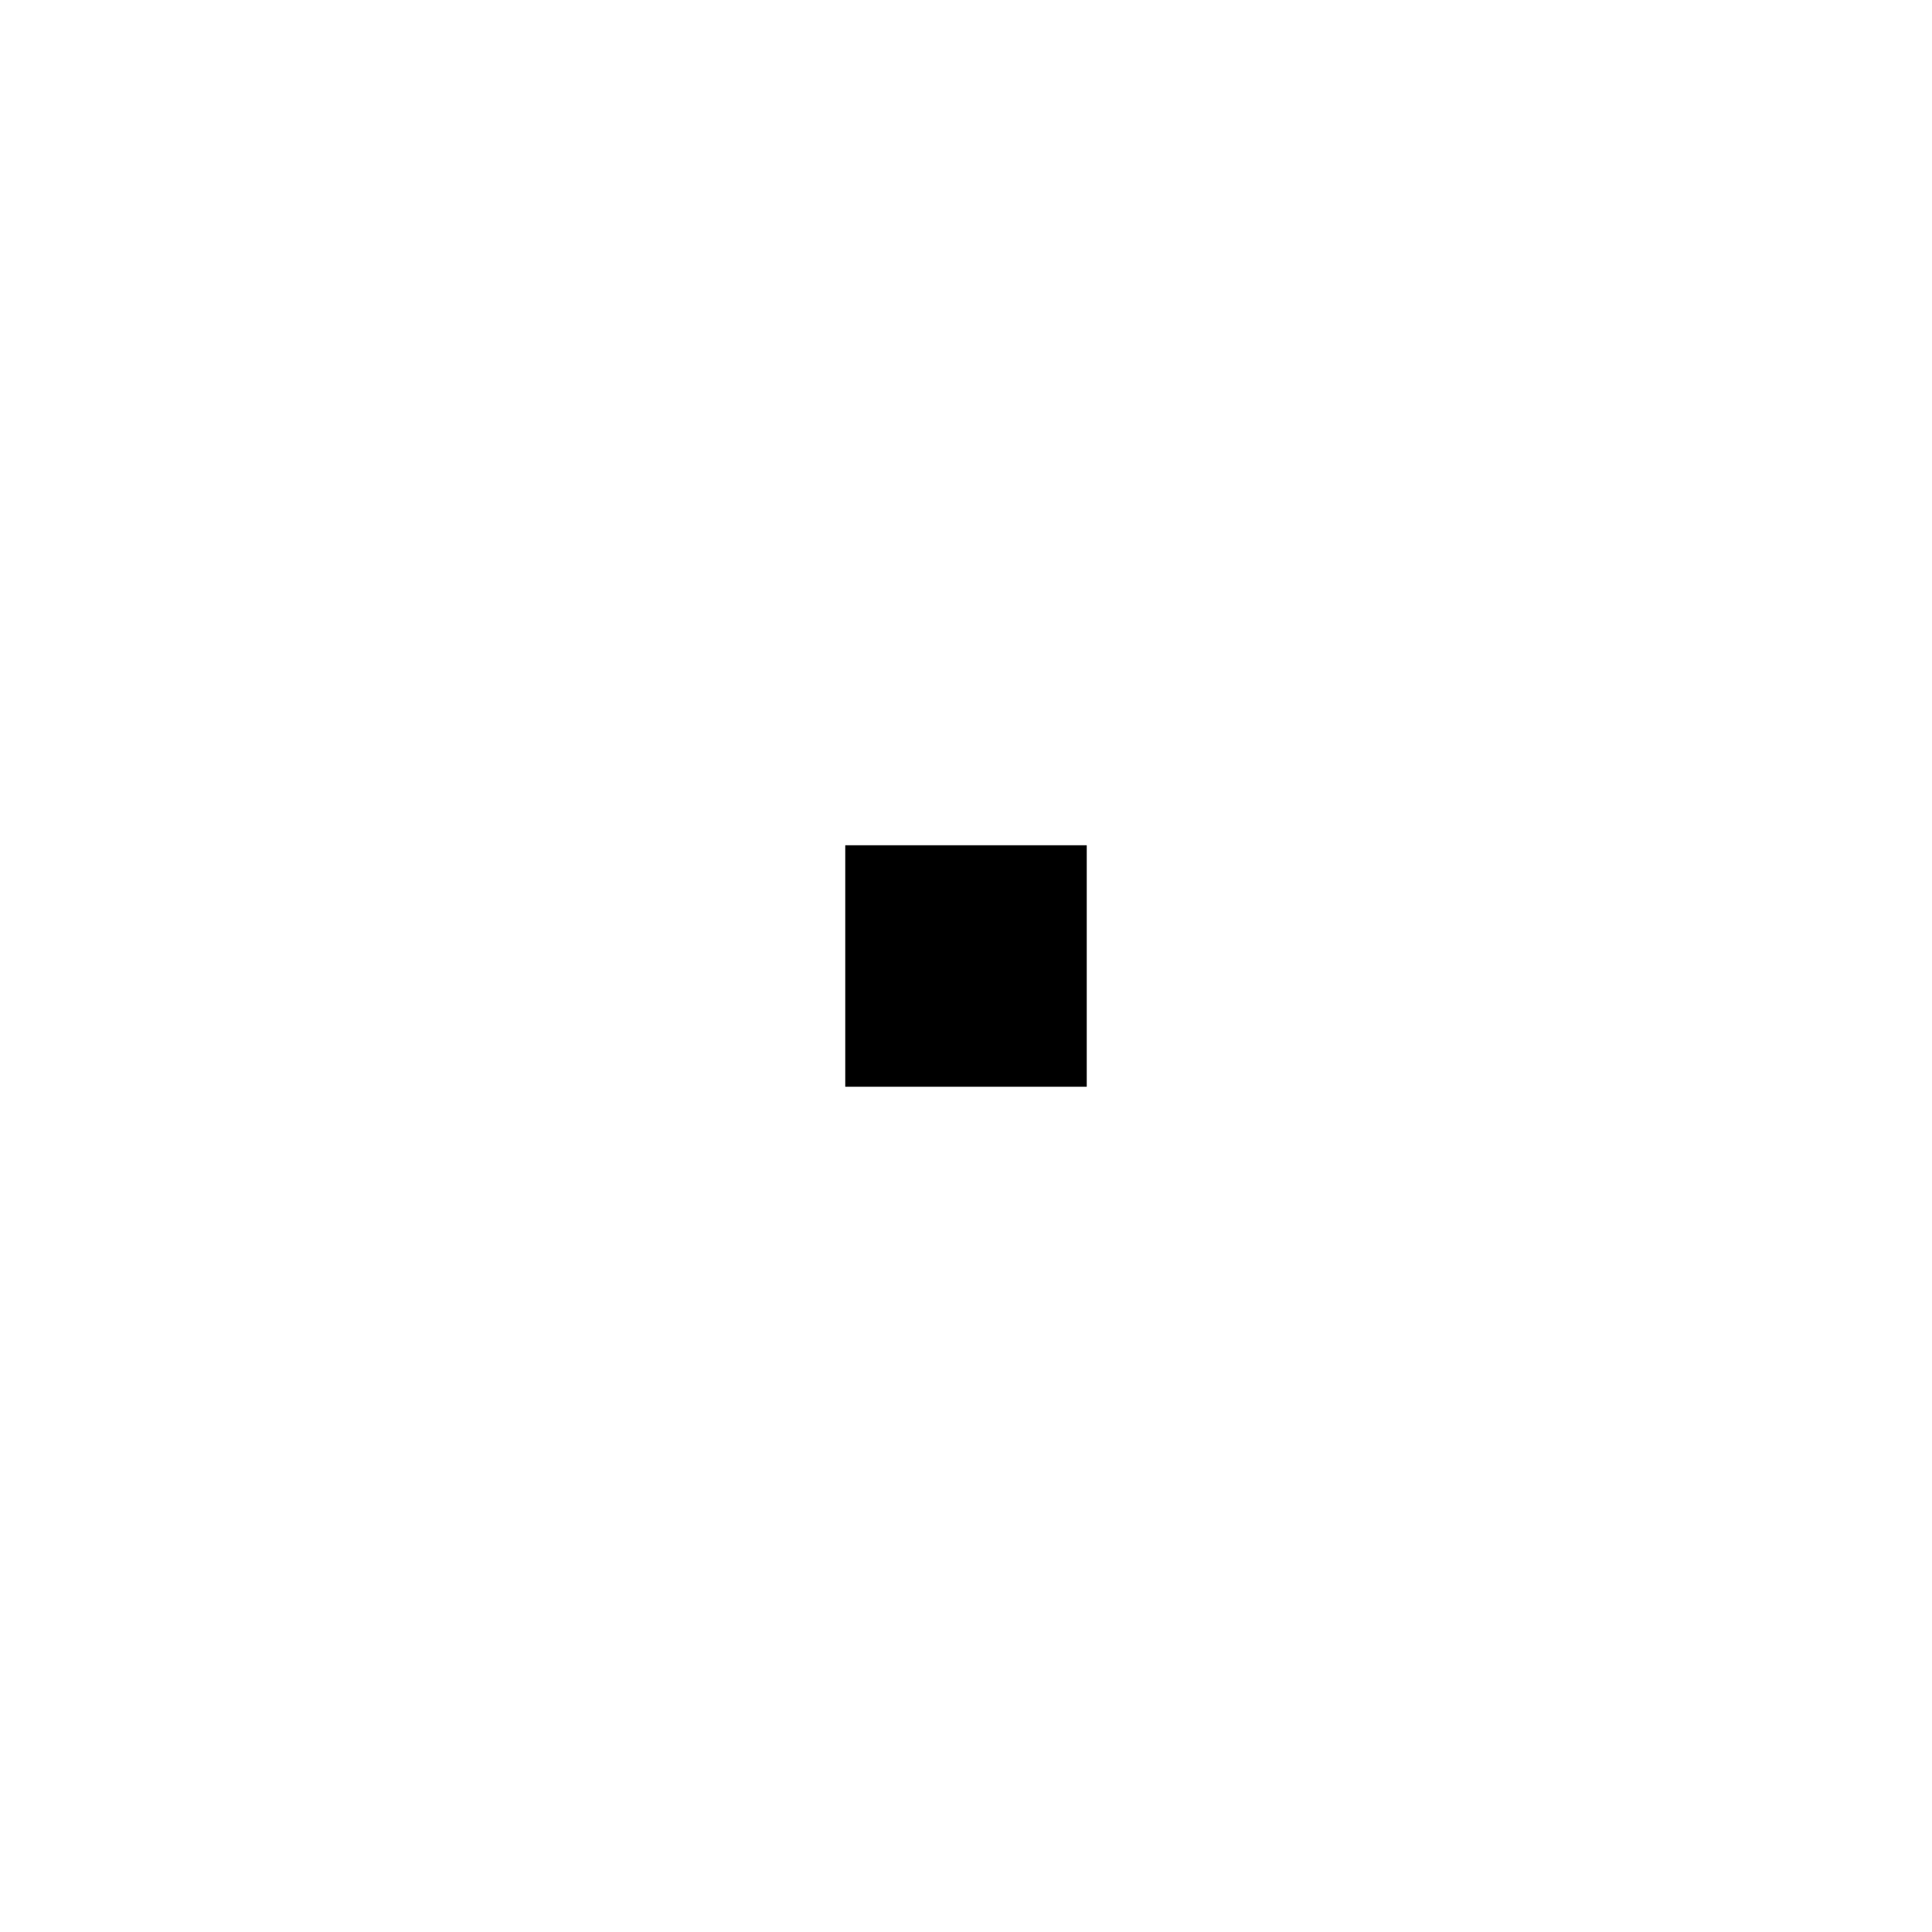
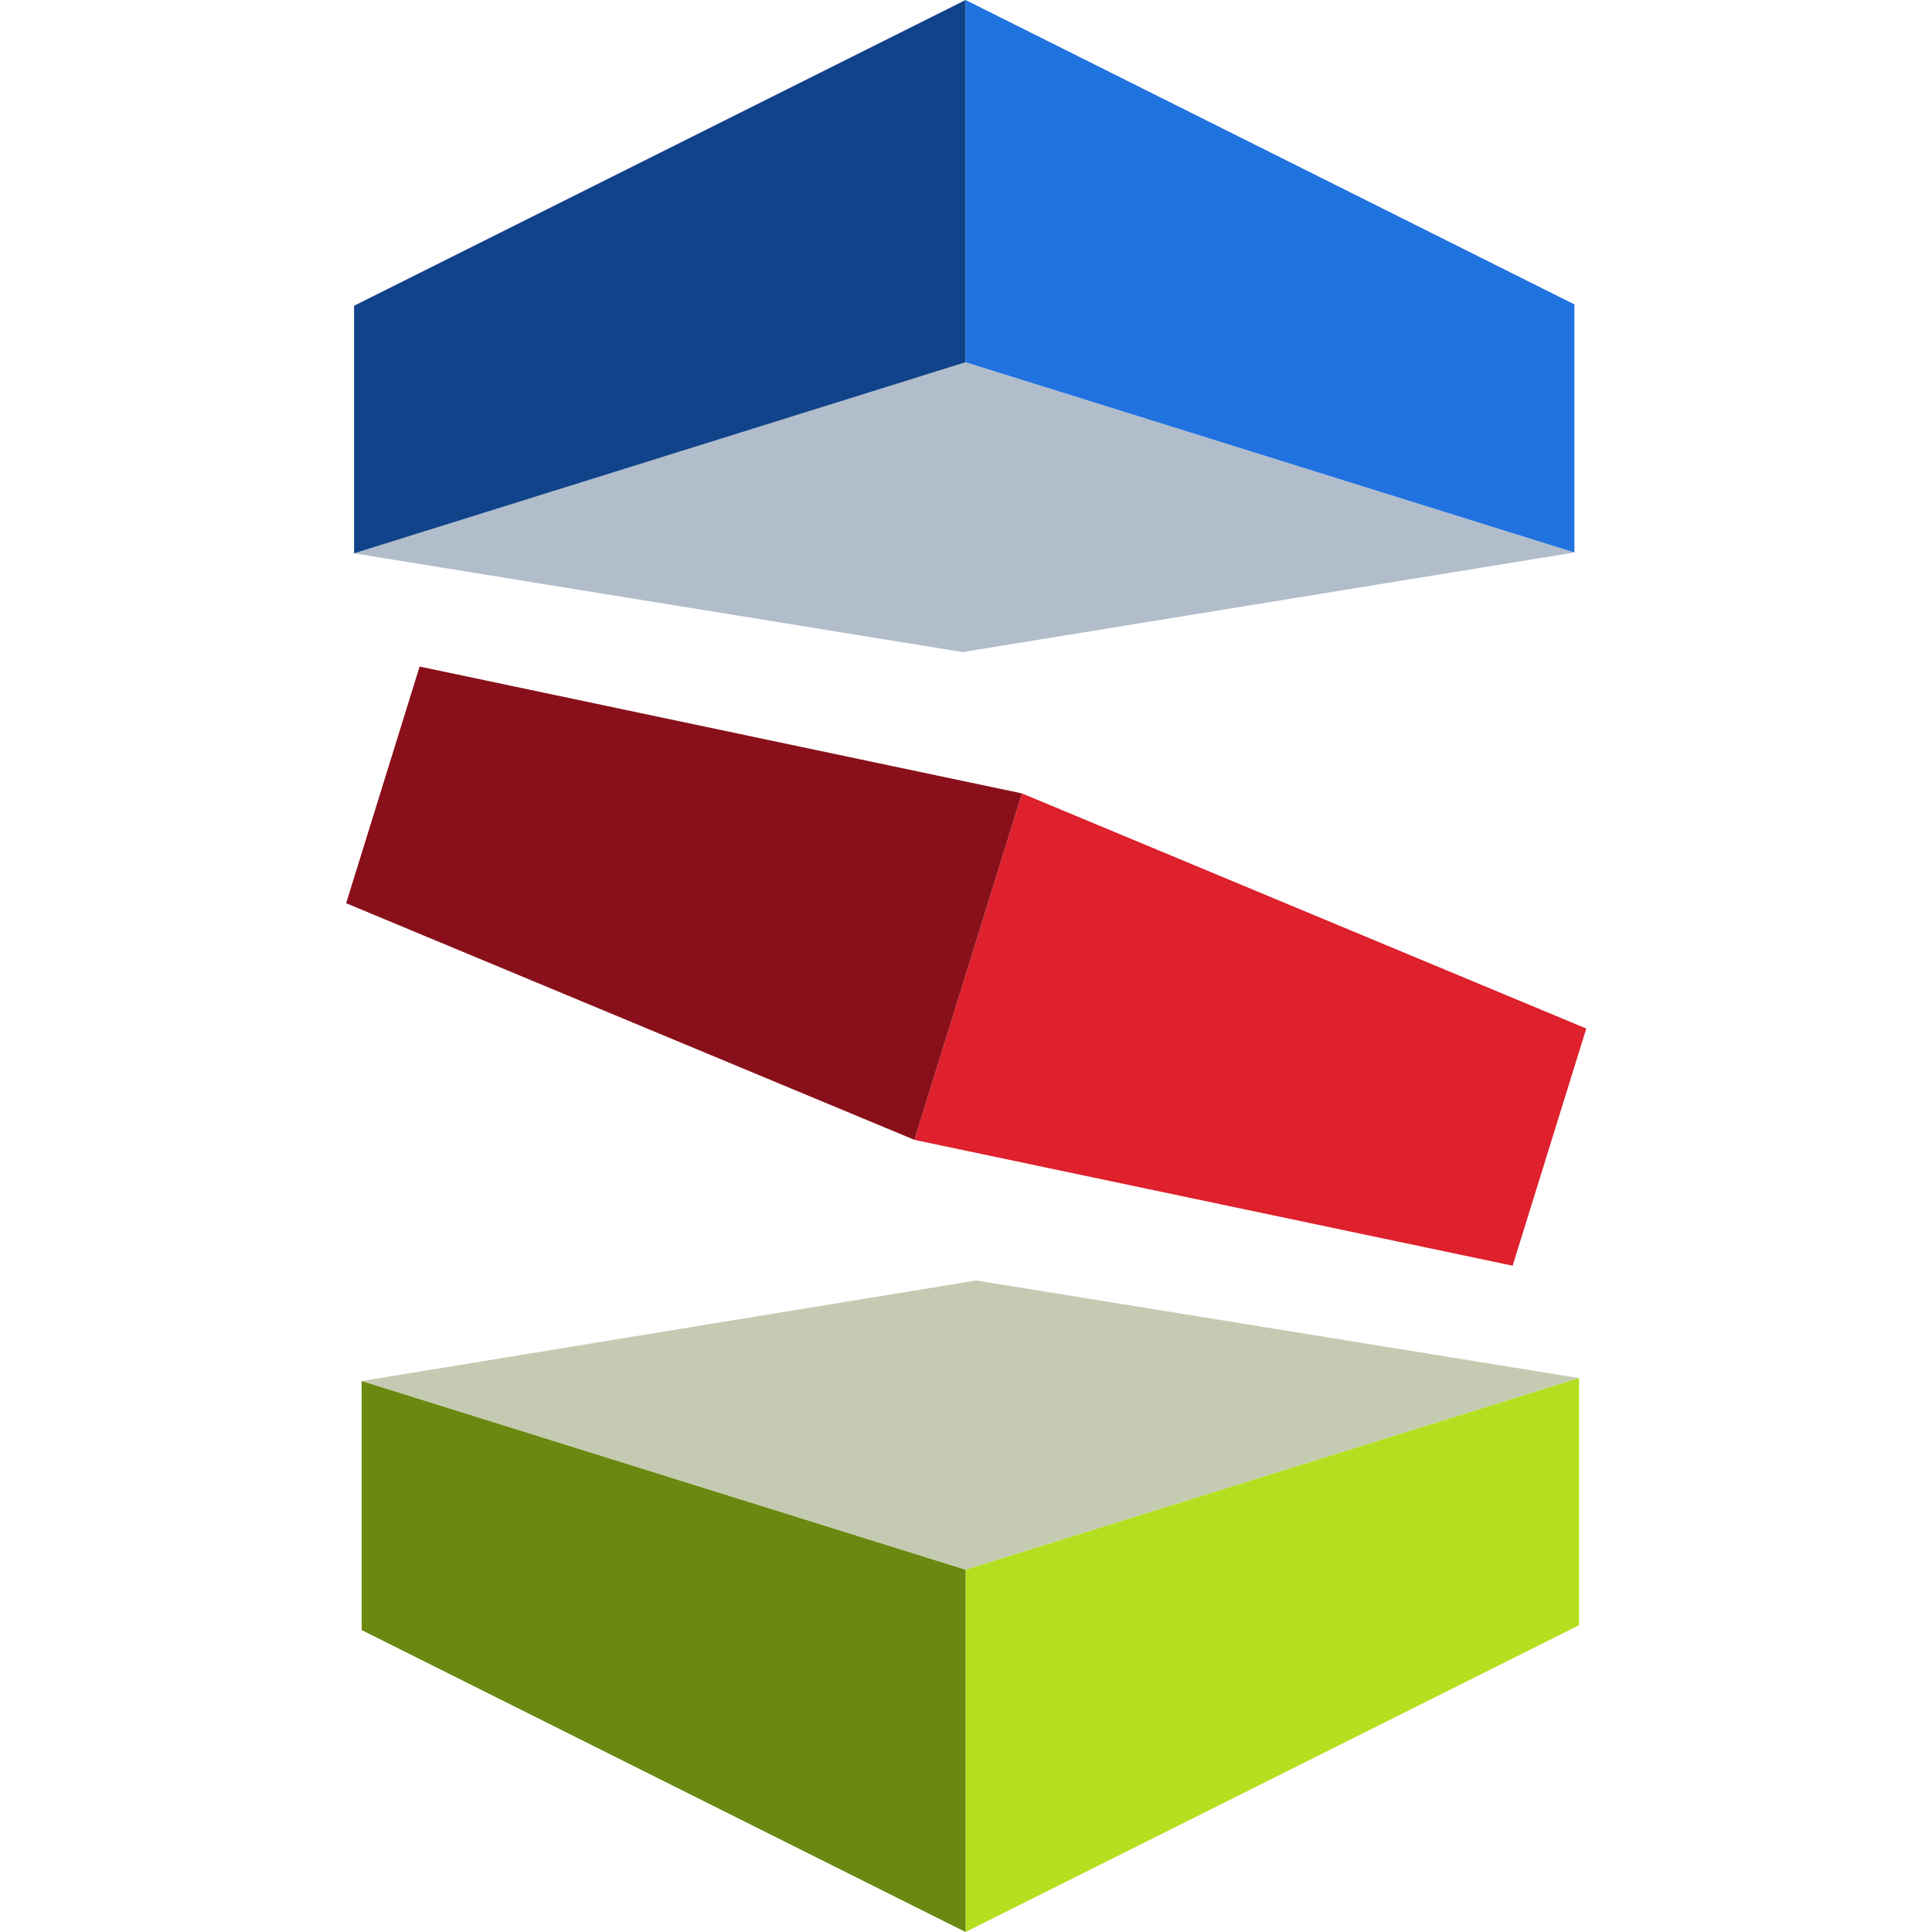
- <svg xmlns="http://www.w3.org/2000/svg" x="0" y="0" viewBox="0 0 128 128">
-   <path d="M72 56 72 72H56L56 56H72z" />
+ <svg xmlns="http://www.w3.org/2000/svg" width="128" height="128" version="1.1" viewBox="0 0 128 128">
+   <path d="m63.971 24-40.512 12.66 40.32 6.541 40.529-6.596z" fill="#667d99" fill-opacity=".5" />
+   <path d="m63.971 0v24l40.338 12.605v-16.436z" fill="#2073df" />
+   <path d="m63.971 0-40.512 20.256v16.404l40.512-12.66z" fill="#104389" />
+   <path d="m23.96 91.497 40.01 12.503 40.644-12.701-39.94-6.465z" fill="#8c9966" fill-opacity=".5" />
+   <path d="m63.97 104v24l40.644-20.322v-16.379z" fill="#b3df20" />
+   <path d="m23.96 91.497 40.01 12.503v24l-40.01-20.005z" fill="#6b8910" />
+   <path d="m67.712 52.567-7.127 22.953 39.631 8.336 4.879-15.713z" fill="#df202d" />
+   <path d="m27.801 44.16 39.911 8.406-7.127 22.953-37.653-15.678z" fill="#89101a" />
</svg>
